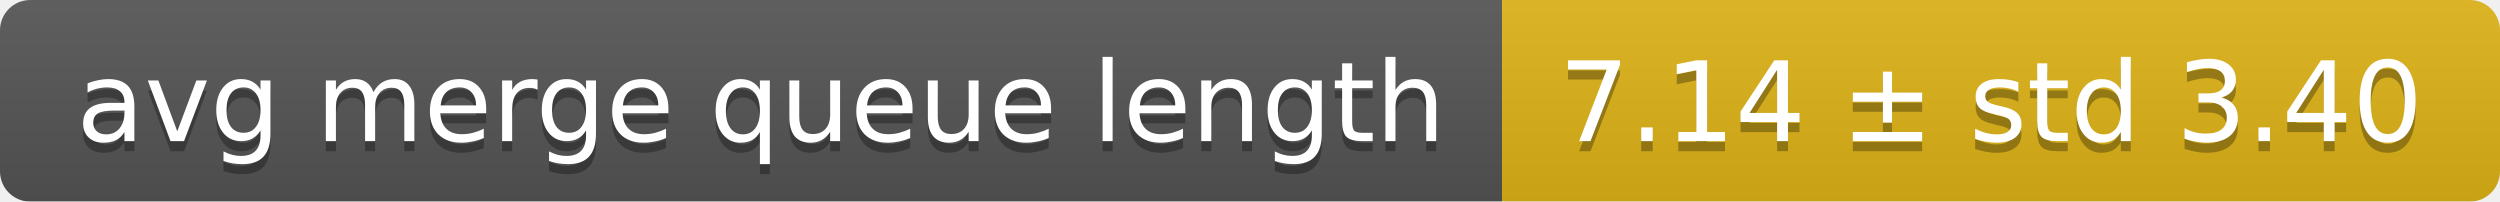
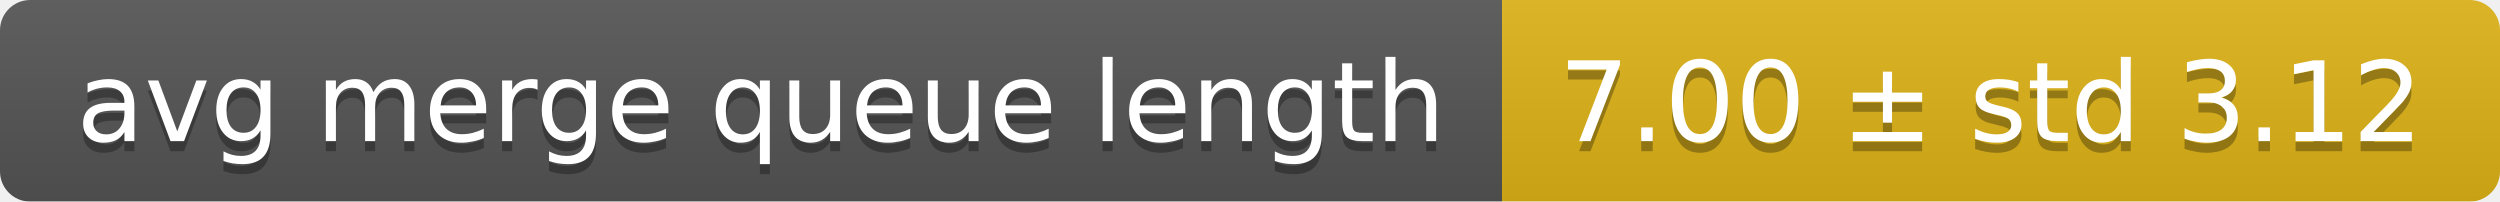
<svg xmlns="http://www.w3.org/2000/svg" width="248" height="20">
  <linearGradient id="smooth" x2="0" y2="100%">
    <stop offset="0" stop-color="#bbb" stop-opacity=".1" />
    <stop offset="1" stop-opacity=".1" />
  </linearGradient>
  <mask id="round">
    <rect width="248" height="20" rx="3" fill="#fff" />
  </mask>
  <g mask="url(#round)">
    <rect width="149" height="20" fill="#555" />
    <rect x="149" width="99" height="20" fill="#dfb317" />
    <rect width="248" height="20" fill="url(#smooth)" />
  </g>
  <g fill="#fff" text-anchor="middle" font-family="DejaVu Sans,Verdana,Geneva,sans-serif" font-size="11">
    <text x="75.5" y="15" fill="#010101" fill-opacity=".3">avg merge queue length</text>
    <text x="75.5" y="14">avg merge queue length</text>
-     <text x="197.5" y="15" fill="#010101" fill-opacity=".3">7.14 ± std 3.40</text>
-     <text x="197.5" y="14">7.14 ± std 3.40</text>
+     <text x="197.5" y="15" fill="#010101" fill-opacity=".3">7.00 ± std 3.12</text>
+     <text x="197.5" y="14">7.00 ± std 3.12</text>
  </g>
</svg>
